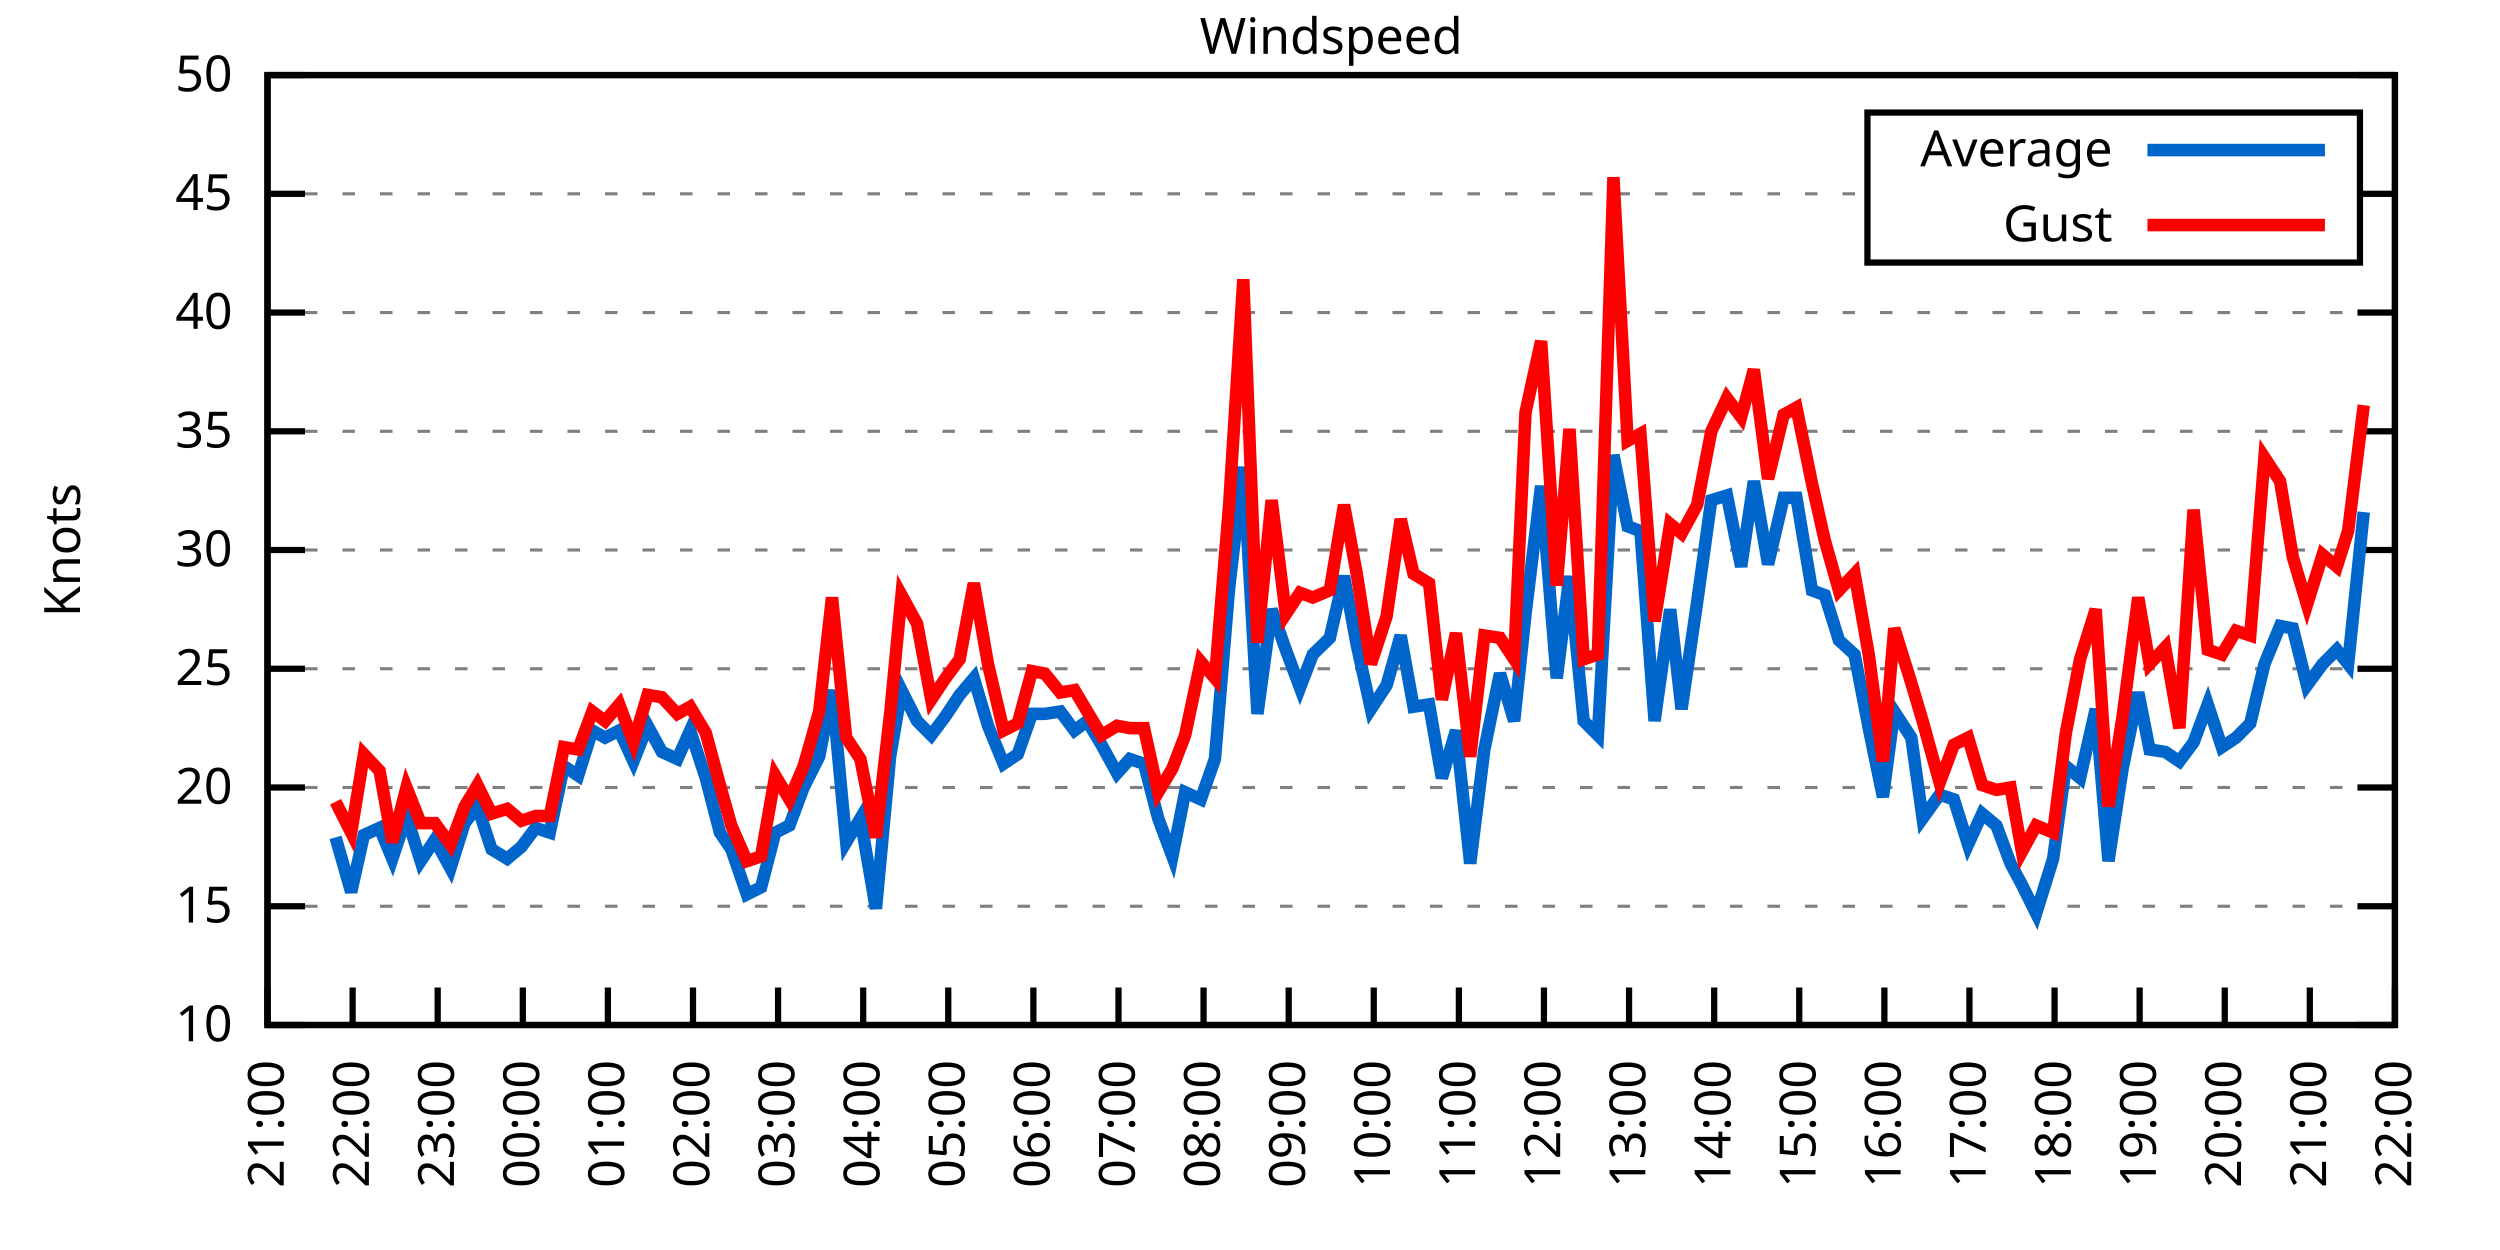
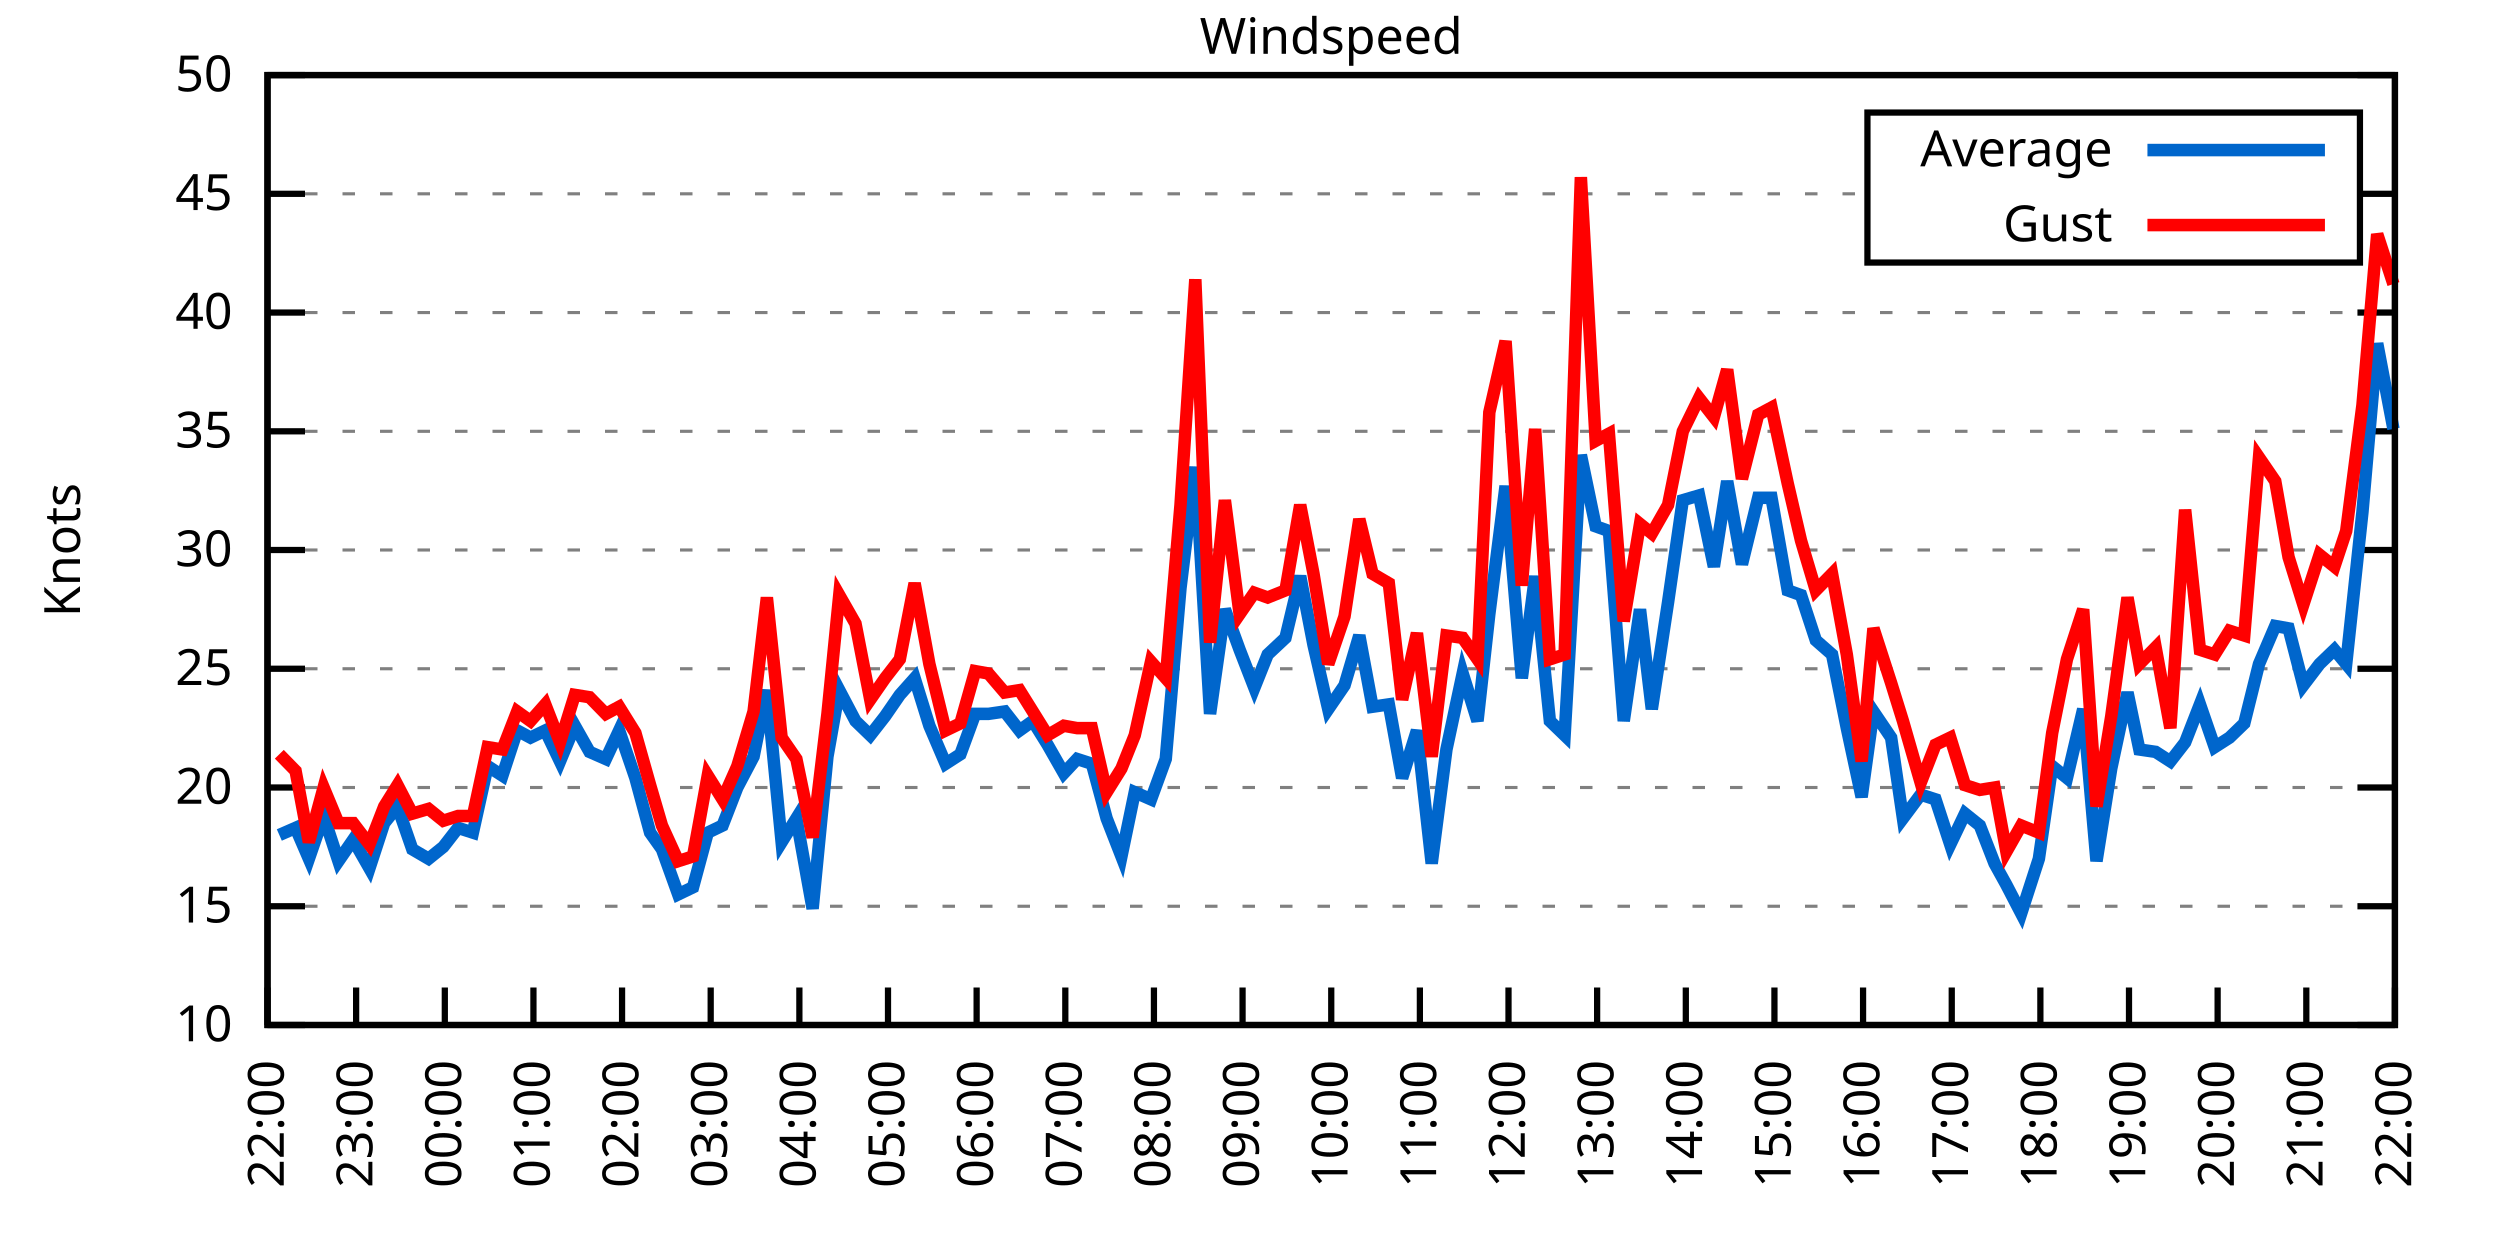
<svg xmlns="http://www.w3.org/2000/svg" xmlns:xlink="http://www.w3.org/1999/xlink" width="400" height="200" viewBox="0 0 400 200">
  <g id="gnuplot_canvas">
    <rect x="0" y="0" width="400" height="200" fill="none" />
    <defs>
      <circle id="gpDot" r="0.5" stroke-width="0.5" stroke="currentColor" />
      <path id="gpPt0" stroke-width="0.333" stroke="currentColor" d="M-1,0 h2 M0,-1 v2" />
      <path id="gpPt1" stroke-width="0.333" stroke="currentColor" d="M-1,-1 L1,1 M1,-1 L-1,1" />
      <path id="gpPt2" stroke-width="0.333" stroke="currentColor" d="M-1,0 L1,0 M0,-1 L0,1 M-1,-1 L1,1 M-1,1 L1,-1" />
      <rect id="gpPt3" stroke-width="0.333" stroke="currentColor" x="-1" y="-1" width="2" height="2" />
      <rect id="gpPt4" stroke-width="0.333" stroke="currentColor" fill="currentColor" x="-1" y="-1" width="2" height="2" />
      <circle id="gpPt5" stroke-width="0.333" stroke="currentColor" cx="0" cy="0" r="1" />
      <use xlink:href="#gpPt5" id="gpPt6" fill="currentColor" stroke="none" />
      <path id="gpPt7" stroke-width="0.333" stroke="currentColor" d="M0,-1.33 L-1.33,0.67 L1.33,0.67 z" />
      <use xlink:href="#gpPt7" id="gpPt8" fill="currentColor" stroke="none" />
      <use xlink:href="#gpPt7" id="gpPt9" stroke="currentColor" transform="rotate(180)" />
      <use xlink:href="#gpPt9" id="gpPt10" fill="currentColor" stroke="none" />
      <use xlink:href="#gpPt3" id="gpPt11" stroke="currentColor" transform="rotate(45)" />
      <use xlink:href="#gpPt11" id="gpPt12" fill="currentColor" stroke="none" />
      <path id="gpPt13" stroke-width="0.333" stroke="currentColor" d="M0,1.330 L1.265,0.411 L0.782,-1.067 L-0.782,-1.076 L-1.265,0.411 z" />
      <use xlink:href="#gpPt13" id="gpPt14" fill="currentColor" stroke="none" />
      <filter id="textbox" filterUnits="objectBoundingBox" x="0" y="0" height="1" width="1">
        <feFlood flood-color="white" flood-opacity="1" result="bgnd" />
        <feComposite in="SourceGraphic" in2="bgnd" operator="atop" />
      </filter>
      <filter id="greybox" filterUnits="objectBoundingBox" x="0" y="0" height="1" width="1">
        <feFlood flood-color="lightgrey" flood-opacity="1" result="grey" />
        <feComposite in="SourceGraphic" in2="grey" operator="atop" />
      </filter>
    </defs>
    <g fill="none" color="white" stroke="currentColor" stroke-width="1.00" stroke-linecap="butt" stroke-linejoin="miter">
</g>
    <g fill="none" color="black" stroke="currentColor" stroke-width="1.00" stroke-linecap="butt" stroke-linejoin="miter">
      <g stroke="none" shape-rendering="crispEdges">
        <polygon fill="rgb(255, 255, 255)" points="42.80,164.00 383.18,164.00 383.18,12.02 42.80,12.02 " />
      </g>
    </g>
    <g fill="none" color="black" stroke="currentColor" stroke-width="1.00" stroke-linecap="butt" stroke-linejoin="miter">
</g>
    <g fill="none" color="black" stroke="black" stroke-width="0.50" stroke-linecap="butt" stroke-linejoin="miter">
</g>
    <g fill="none" color="gray" stroke="currentColor" stroke-width="0.50" stroke-linecap="butt" stroke-linejoin="miter">
      <path stroke="gray" stroke-dasharray="2,4" class="gridline" d="M42.80,164.00 L383.19,164.00  " />
    </g>
    <g fill="none" color="gray" stroke="gray" stroke-width="1.00" stroke-linecap="butt" stroke-linejoin="miter">
</g>
    <g fill="none" color="black" stroke="currentColor" stroke-width="1.00" stroke-linecap="butt" stroke-linejoin="miter">
      <path stroke="black" d="M42.80,164.00 L48.80,164.00 M383.19,164.00 L377.19,164.00  " />
      <g transform="translate(37.20,166.60)" stroke="none" fill="black" font-family="Sans" font-size="8.00" text-anchor="end">
        <text>
          <tspan font-family="Sans"> 10</tspan>
        </text>
      </g>
    </g>
    <g fill="none" color="black" stroke="currentColor" stroke-width="1.00" stroke-linecap="butt" stroke-linejoin="miter">
</g>
    <g fill="none" color="black" stroke="black" stroke-width="0.50" stroke-linecap="butt" stroke-linejoin="miter">
</g>
    <g fill="none" color="gray" stroke="currentColor" stroke-width="0.50" stroke-linecap="butt" stroke-linejoin="miter">
      <path stroke="gray" stroke-dasharray="2,4" class="gridline" d="M42.80,145.00 L383.19,145.00  " />
    </g>
    <g fill="none" color="gray" stroke="gray" stroke-width="1.00" stroke-linecap="butt" stroke-linejoin="miter">
</g>
    <g fill="none" color="black" stroke="currentColor" stroke-width="1.00" stroke-linecap="butt" stroke-linejoin="miter">
      <path stroke="black" d="M42.80,145.00 L48.80,145.00 M383.19,145.00 L377.19,145.00  " />
      <g transform="translate(37.20,147.60)" stroke="none" fill="black" font-family="Sans" font-size="8.00" text-anchor="end">
        <text>
          <tspan font-family="Sans"> 15</tspan>
        </text>
      </g>
    </g>
    <g fill="none" color="black" stroke="currentColor" stroke-width="1.00" stroke-linecap="butt" stroke-linejoin="miter">
</g>
    <g fill="none" color="black" stroke="black" stroke-width="0.50" stroke-linecap="butt" stroke-linejoin="miter">
</g>
    <g fill="none" color="gray" stroke="currentColor" stroke-width="0.50" stroke-linecap="butt" stroke-linejoin="miter">
      <path stroke="gray" stroke-dasharray="2,4" class="gridline" d="M42.80,126.00 L383.19,126.00  " />
    </g>
    <g fill="none" color="gray" stroke="gray" stroke-width="1.00" stroke-linecap="butt" stroke-linejoin="miter">
</g>
    <g fill="none" color="black" stroke="currentColor" stroke-width="1.00" stroke-linecap="butt" stroke-linejoin="miter">
      <path stroke="black" d="M42.80,126.00 L48.80,126.00 M383.19,126.00 L377.19,126.00  " />
      <g transform="translate(37.20,128.60)" stroke="none" fill="black" font-family="Sans" font-size="8.00" text-anchor="end">
        <text>
          <tspan font-family="Sans"> 20</tspan>
        </text>
      </g>
    </g>
    <g fill="none" color="black" stroke="currentColor" stroke-width="1.00" stroke-linecap="butt" stroke-linejoin="miter">
</g>
    <g fill="none" color="black" stroke="black" stroke-width="0.50" stroke-linecap="butt" stroke-linejoin="miter">
</g>
    <g fill="none" color="gray" stroke="currentColor" stroke-width="0.50" stroke-linecap="butt" stroke-linejoin="miter">
      <path stroke="gray" stroke-dasharray="2,4" class="gridline" d="M42.80,107.00 L383.19,107.00  " />
    </g>
    <g fill="none" color="gray" stroke="gray" stroke-width="1.00" stroke-linecap="butt" stroke-linejoin="miter">
</g>
    <g fill="none" color="black" stroke="currentColor" stroke-width="1.00" stroke-linecap="butt" stroke-linejoin="miter">
      <path stroke="black" d="M42.80,107.00 L48.80,107.00 M383.19,107.00 L377.19,107.00  " />
      <g transform="translate(37.20,109.60)" stroke="none" fill="black" font-family="Sans" font-size="8.00" text-anchor="end">
        <text>
          <tspan font-family="Sans"> 25</tspan>
        </text>
      </g>
    </g>
    <g fill="none" color="black" stroke="currentColor" stroke-width="1.00" stroke-linecap="butt" stroke-linejoin="miter">
</g>
    <g fill="none" color="black" stroke="black" stroke-width="0.50" stroke-linecap="butt" stroke-linejoin="miter">
</g>
    <g fill="none" color="gray" stroke="currentColor" stroke-width="0.50" stroke-linecap="butt" stroke-linejoin="miter">
      <path stroke="gray" stroke-dasharray="2,4" class="gridline" d="M42.80,88.00 L383.19,88.00  " />
    </g>
    <g fill="none" color="gray" stroke="gray" stroke-width="1.00" stroke-linecap="butt" stroke-linejoin="miter">
</g>
    <g fill="none" color="black" stroke="currentColor" stroke-width="1.00" stroke-linecap="butt" stroke-linejoin="miter">
      <path stroke="black" d="M42.80,88.00 L48.80,88.00 M383.19,88.00 L377.19,88.00  " />
      <g transform="translate(37.20,90.60)" stroke="none" fill="black" font-family="Sans" font-size="8.00" text-anchor="end">
        <text>
          <tspan font-family="Sans"> 30</tspan>
        </text>
      </g>
    </g>
    <g fill="none" color="black" stroke="currentColor" stroke-width="1.00" stroke-linecap="butt" stroke-linejoin="miter">
</g>
    <g fill="none" color="black" stroke="black" stroke-width="0.50" stroke-linecap="butt" stroke-linejoin="miter">
</g>
    <g fill="none" color="gray" stroke="currentColor" stroke-width="0.50" stroke-linecap="butt" stroke-linejoin="miter">
      <path stroke="gray" stroke-dasharray="2,4" class="gridline" d="M42.80,69.01 L383.19,69.01  " />
    </g>
    <g fill="none" color="gray" stroke="gray" stroke-width="1.00" stroke-linecap="butt" stroke-linejoin="miter">
</g>
    <g fill="none" color="black" stroke="currentColor" stroke-width="1.00" stroke-linecap="butt" stroke-linejoin="miter">
      <path stroke="black" d="M42.80,69.01 L48.80,69.01 M383.19,69.01 L377.19,69.01  " />
      <g transform="translate(37.20,71.61)" stroke="none" fill="black" font-family="Sans" font-size="8.00" text-anchor="end">
        <text>
          <tspan font-family="Sans"> 35</tspan>
        </text>
      </g>
    </g>
    <g fill="none" color="black" stroke="currentColor" stroke-width="1.00" stroke-linecap="butt" stroke-linejoin="miter">
</g>
    <g fill="none" color="black" stroke="black" stroke-width="0.50" stroke-linecap="butt" stroke-linejoin="miter">
</g>
    <g fill="none" color="gray" stroke="currentColor" stroke-width="0.50" stroke-linecap="butt" stroke-linejoin="miter">
      <path stroke="gray" stroke-dasharray="2,4" class="gridline" d="M42.80,50.01 L383.19,50.01  " />
    </g>
    <g fill="none" color="gray" stroke="gray" stroke-width="1.00" stroke-linecap="butt" stroke-linejoin="miter">
</g>
    <g fill="none" color="black" stroke="currentColor" stroke-width="1.00" stroke-linecap="butt" stroke-linejoin="miter">
      <path stroke="black" d="M42.80,50.01 L48.80,50.01 M383.19,50.01 L377.19,50.01  " />
      <g transform="translate(37.20,52.61)" stroke="none" fill="black" font-family="Sans" font-size="8.00" text-anchor="end">
        <text>
          <tspan font-family="Sans"> 40</tspan>
        </text>
      </g>
    </g>
    <g fill="none" color="black" stroke="currentColor" stroke-width="1.00" stroke-linecap="butt" stroke-linejoin="miter">
</g>
    <g fill="none" color="black" stroke="black" stroke-width="0.50" stroke-linecap="butt" stroke-linejoin="miter">
</g>
    <g fill="none" color="gray" stroke="currentColor" stroke-width="0.50" stroke-linecap="butt" stroke-linejoin="miter">
      <path stroke="gray" stroke-dasharray="2,4" class="gridline" d="M42.80,31.01 L298.79,31.01 M377.59,31.01 L383.19,31.01  " />
    </g>
    <g fill="none" color="gray" stroke="gray" stroke-width="1.00" stroke-linecap="butt" stroke-linejoin="miter">
</g>
    <g fill="none" color="black" stroke="currentColor" stroke-width="1.00" stroke-linecap="butt" stroke-linejoin="miter">
      <path stroke="black" d="M42.80,31.01 L48.80,31.01 M383.19,31.01 L377.19,31.01  " />
      <g transform="translate(37.20,33.61)" stroke="none" fill="black" font-family="Sans" font-size="8.00" text-anchor="end">
        <text>
          <tspan font-family="Sans"> 45</tspan>
        </text>
      </g>
    </g>
    <g fill="none" color="black" stroke="currentColor" stroke-width="1.00" stroke-linecap="butt" stroke-linejoin="miter">
</g>
    <g fill="none" color="black" stroke="black" stroke-width="0.50" stroke-linecap="butt" stroke-linejoin="miter">
</g>
    <g fill="none" color="gray" stroke="currentColor" stroke-width="0.50" stroke-linecap="butt" stroke-linejoin="miter">
      <path stroke="gray" stroke-dasharray="2,4" class="gridline" d="M42.80,12.01 L383.19,12.01  " />
    </g>
    <g fill="none" color="gray" stroke="gray" stroke-width="1.00" stroke-linecap="butt" stroke-linejoin="miter">
</g>
    <g fill="none" color="black" stroke="currentColor" stroke-width="1.00" stroke-linecap="butt" stroke-linejoin="miter">
      <path stroke="black" d="M42.80,12.01 L48.80,12.01 M383.19,12.01 L377.19,12.01  " />
      <g transform="translate(37.20,14.61)" stroke="none" fill="black" font-family="Sans" font-size="8.00" text-anchor="end">
        <text>
          <tspan font-family="Sans"> 50</tspan>
        </text>
      </g>
    </g>
    <g fill="none" color="black" stroke="currentColor" stroke-width="1.00" stroke-linecap="butt" stroke-linejoin="miter">
      <path stroke="black" d="M42.80,164.00 L42.80,158.00  " />
      <g transform="translate(45.40,169.60) rotate(270.00)" stroke="none" fill="black" font-family="Sans" font-size="8.00" text-anchor="end">
        <text>
-           <tspan font-family="Sans">21:00</tspan>
-         </text>
-       </g>
-     </g>
-     <g fill="none" color="black" stroke="currentColor" stroke-width="1.00" stroke-linecap="butt" stroke-linejoin="miter">
-       <path stroke="black" d="M56.42,164.00 L56.42,158.00  " />
-       <g transform="translate(59.02,169.60) rotate(270.00)" stroke="none" fill="black" font-family="Sans" font-size="8.00" text-anchor="end">
-         <text>
          <tspan font-family="Sans">22:00</tspan>
        </text>
      </g>
    </g>
    <g fill="none" color="black" stroke="currentColor" stroke-width="1.00" stroke-linecap="butt" stroke-linejoin="miter">
-       <path stroke="black" d="M70.03,164.00 L70.03,158.00  " />
-       <g transform="translate(72.63,169.60) rotate(270.00)" stroke="none" fill="black" font-family="Sans" font-size="8.00" text-anchor="end">
+       <path stroke="black" d="M56.98,164.00 L56.98,158.00  " />
+       <g transform="translate(59.58,169.60) rotate(270.00)" stroke="none" fill="black" font-family="Sans" font-size="8.00" text-anchor="end">
        <text>
          <tspan font-family="Sans">23:00</tspan>
        </text>
      </g>
    </g>
    <g fill="none" color="black" stroke="currentColor" stroke-width="1.00" stroke-linecap="butt" stroke-linejoin="miter">
-       <path stroke="black" d="M83.65,164.00 L83.65,158.00  " />
-       <g transform="translate(86.25,169.60) rotate(270.00)" stroke="none" fill="black" font-family="Sans" font-size="8.00" text-anchor="end">
+       <path stroke="black" d="M71.17,164.00 L71.17,158.00  " />
+       <g transform="translate(73.77,169.60) rotate(270.00)" stroke="none" fill="black" font-family="Sans" font-size="8.00" text-anchor="end">
        <text>
          <tspan font-family="Sans">00:00</tspan>
        </text>
      </g>
    </g>
    <g fill="none" color="black" stroke="currentColor" stroke-width="1.00" stroke-linecap="butt" stroke-linejoin="miter">
-       <path stroke="black" d="M97.26,164.00 L97.26,158.00  " />
-       <g transform="translate(99.86,169.60) rotate(270.00)" stroke="none" fill="black" font-family="Sans" font-size="8.00" text-anchor="end">
+       <path stroke="black" d="M85.35,164.00 L85.35,158.00  " />
+       <g transform="translate(87.95,169.60) rotate(270.00)" stroke="none" fill="black" font-family="Sans" font-size="8.00" text-anchor="end">
        <text>
          <tspan font-family="Sans">01:00</tspan>
        </text>
      </g>
    </g>
    <g fill="none" color="black" stroke="currentColor" stroke-width="1.00" stroke-linecap="butt" stroke-linejoin="miter">
-       <path stroke="black" d="M110.88,164.00 L110.88,158.00  " />
-       <g transform="translate(113.48,169.60) rotate(270.00)" stroke="none" fill="black" font-family="Sans" font-size="8.00" text-anchor="end">
+       <path stroke="black" d="M99.53,164.00 L99.53,158.00  " />
+       <g transform="translate(102.13,169.60) rotate(270.00)" stroke="none" fill="black" font-family="Sans" font-size="8.00" text-anchor="end">
        <text>
          <tspan font-family="Sans">02:00</tspan>
        </text>
      </g>
    </g>
    <g fill="none" color="black" stroke="currentColor" stroke-width="1.00" stroke-linecap="butt" stroke-linejoin="miter">
-       <path stroke="black" d="M124.49,164.00 L124.49,158.00  " />
-       <g transform="translate(127.09,169.60) rotate(270.00)" stroke="none" fill="black" font-family="Sans" font-size="8.00" text-anchor="end">
+       <path stroke="black" d="M113.71,164.00 L113.71,158.00  " />
+       <g transform="translate(116.31,169.60) rotate(270.00)" stroke="none" fill="black" font-family="Sans" font-size="8.00" text-anchor="end">
        <text>
          <tspan font-family="Sans">03:00</tspan>
        </text>
      </g>
    </g>
    <g fill="none" color="black" stroke="currentColor" stroke-width="1.00" stroke-linecap="butt" stroke-linejoin="miter">
-       <path stroke="black" d="M138.11,164.00 L138.11,158.00  " />
-       <g transform="translate(140.71,169.60) rotate(270.00)" stroke="none" fill="black" font-family="Sans" font-size="8.00" text-anchor="end">
+       <path stroke="black" d="M127.90,164.00 L127.90,158.00  " />
+       <g transform="translate(130.50,169.60) rotate(270.00)" stroke="none" fill="black" font-family="Sans" font-size="8.00" text-anchor="end">
        <text>
          <tspan font-family="Sans">04:00</tspan>
        </text>
      </g>
    </g>
    <g fill="none" color="black" stroke="currentColor" stroke-width="1.00" stroke-linecap="butt" stroke-linejoin="miter">
-       <path stroke="black" d="M151.72,164.00 L151.72,158.00  " />
-       <g transform="translate(154.32,169.60) rotate(270.00)" stroke="none" fill="black" font-family="Sans" font-size="8.00" text-anchor="end">
+       <path stroke="black" d="M142.08,164.00 L142.08,158.00  " />
+       <g transform="translate(144.68,169.60) rotate(270.00)" stroke="none" fill="black" font-family="Sans" font-size="8.00" text-anchor="end">
        <text>
          <tspan font-family="Sans">05:00</tspan>
        </text>
      </g>
    </g>
    <g fill="none" color="black" stroke="currentColor" stroke-width="1.00" stroke-linecap="butt" stroke-linejoin="miter">
-       <path stroke="black" d="M165.34,164.00 L165.34,158.00  " />
-       <g transform="translate(167.94,169.60) rotate(270.00)" stroke="none" fill="black" font-family="Sans" font-size="8.00" text-anchor="end">
+       <path stroke="black" d="M156.26,164.00 L156.26,158.00  " />
+       <g transform="translate(158.86,169.60) rotate(270.00)" stroke="none" fill="black" font-family="Sans" font-size="8.00" text-anchor="end">
        <text>
          <tspan font-family="Sans">06:00</tspan>
        </text>
      </g>
    </g>
    <g fill="none" color="black" stroke="currentColor" stroke-width="1.00" stroke-linecap="butt" stroke-linejoin="miter">
-       <path stroke="black" d="M178.96,164.00 L178.96,158.00  " />
-       <g transform="translate(181.56,169.60) rotate(270.00)" stroke="none" fill="black" font-family="Sans" font-size="8.00" text-anchor="end">
+       <path stroke="black" d="M170.45,164.00 L170.45,158.00  " />
+       <g transform="translate(173.05,169.60) rotate(270.00)" stroke="none" fill="black" font-family="Sans" font-size="8.00" text-anchor="end">
        <text>
          <tspan font-family="Sans">07:00</tspan>
        </text>
      </g>
    </g>
    <g fill="none" color="black" stroke="currentColor" stroke-width="1.00" stroke-linecap="butt" stroke-linejoin="miter">
-       <path stroke="black" d="M192.57,164.00 L192.57,158.00  " />
-       <g transform="translate(195.17,169.60) rotate(270.00)" stroke="none" fill="black" font-family="Sans" font-size="8.00" text-anchor="end">
+       <path stroke="black" d="M184.63,164.00 L184.63,158.00  " />
+       <g transform="translate(187.23,169.60) rotate(270.00)" stroke="none" fill="black" font-family="Sans" font-size="8.00" text-anchor="end">
        <text>
          <tspan font-family="Sans">08:00</tspan>
        </text>
      </g>
    </g>
    <g fill="none" color="black" stroke="currentColor" stroke-width="1.00" stroke-linecap="butt" stroke-linejoin="miter">
-       <path stroke="black" d="M206.19,164.00 L206.19,158.00  " />
-       <g transform="translate(208.79,169.60) rotate(270.00)" stroke="none" fill="black" font-family="Sans" font-size="8.00" text-anchor="end">
+       <path stroke="black" d="M198.81,164.00 L198.81,158.00  " />
+       <g transform="translate(201.41,169.60) rotate(270.00)" stroke="none" fill="black" font-family="Sans" font-size="8.00" text-anchor="end">
        <text>
          <tspan font-family="Sans">09:00</tspan>
        </text>
      </g>
    </g>
    <g fill="none" color="black" stroke="currentColor" stroke-width="1.00" stroke-linecap="butt" stroke-linejoin="miter">
-       <path stroke="black" d="M219.80,164.00 L219.80,158.00  " />
-       <g transform="translate(222.40,169.60) rotate(270.00)" stroke="none" fill="black" font-family="Sans" font-size="8.00" text-anchor="end">
+       <path stroke="black" d="M213.00,164.00 L213.00,158.00  " />
+       <g transform="translate(215.60,169.60) rotate(270.00)" stroke="none" fill="black" font-family="Sans" font-size="8.00" text-anchor="end">
        <text>
          <tspan font-family="Sans">10:00</tspan>
        </text>
      </g>
    </g>
    <g fill="none" color="black" stroke="currentColor" stroke-width="1.00" stroke-linecap="butt" stroke-linejoin="miter">
-       <path stroke="black" d="M233.42,164.00 L233.42,158.00  " />
-       <g transform="translate(236.02,169.60) rotate(270.00)" stroke="none" fill="black" font-family="Sans" font-size="8.00" text-anchor="end">
+       <path stroke="black" d="M227.18,164.00 L227.18,158.00  " />
+       <g transform="translate(229.78,169.60) rotate(270.00)" stroke="none" fill="black" font-family="Sans" font-size="8.00" text-anchor="end">
        <text>
          <tspan font-family="Sans">11:00</tspan>
        </text>
      </g>
    </g>
    <g fill="none" color="black" stroke="currentColor" stroke-width="1.00" stroke-linecap="butt" stroke-linejoin="miter">
-       <path stroke="black" d="M247.03,164.00 L247.03,158.00  " />
-       <g transform="translate(249.63,169.60) rotate(270.00)" stroke="none" fill="black" font-family="Sans" font-size="8.00" text-anchor="end">
+       <path stroke="black" d="M241.36,164.00 L241.36,158.00  " />
+       <g transform="translate(243.96,169.60) rotate(270.00)" stroke="none" fill="black" font-family="Sans" font-size="8.00" text-anchor="end">
        <text>
          <tspan font-family="Sans">12:00</tspan>
        </text>
      </g>
    </g>
    <g fill="none" color="black" stroke="currentColor" stroke-width="1.00" stroke-linecap="butt" stroke-linejoin="miter">
-       <path stroke="black" d="M260.65,164.00 L260.65,158.00  " />
-       <g transform="translate(263.25,169.60) rotate(270.00)" stroke="none" fill="black" font-family="Sans" font-size="8.00" text-anchor="end">
+       <path stroke="black" d="M255.54,164.00 L255.54,158.00  " />
+       <g transform="translate(258.14,169.60) rotate(270.00)" stroke="none" fill="black" font-family="Sans" font-size="8.00" text-anchor="end">
        <text>
          <tspan font-family="Sans">13:00</tspan>
        </text>
      </g>
    </g>
    <g fill="none" color="black" stroke="currentColor" stroke-width="1.00" stroke-linecap="butt" stroke-linejoin="miter">
-       <path stroke="black" d="M274.27,164.00 L274.27,158.00  " />
-       <g transform="translate(276.87,169.60) rotate(270.00)" stroke="none" fill="black" font-family="Sans" font-size="8.00" text-anchor="end">
+       <path stroke="black" d="M269.73,164.00 L269.73,158.00  " />
+       <g transform="translate(272.33,169.60) rotate(270.00)" stroke="none" fill="black" font-family="Sans" font-size="8.00" text-anchor="end">
        <text>
          <tspan font-family="Sans">14:00</tspan>
        </text>
      </g>
    </g>
    <g fill="none" color="black" stroke="currentColor" stroke-width="1.00" stroke-linecap="butt" stroke-linejoin="miter">
-       <path stroke="black" d="M287.88,164.00 L287.88,158.00  " />
-       <g transform="translate(290.48,169.60) rotate(270.00)" stroke="none" fill="black" font-family="Sans" font-size="8.00" text-anchor="end">
+       <path stroke="black" d="M283.91,164.00 L283.91,158.00  " />
+       <g transform="translate(286.51,169.60) rotate(270.00)" stroke="none" fill="black" font-family="Sans" font-size="8.00" text-anchor="end">
        <text>
          <tspan font-family="Sans">15:00</tspan>
        </text>
      </g>
    </g>
    <g fill="none" color="black" stroke="currentColor" stroke-width="1.00" stroke-linecap="butt" stroke-linejoin="miter">
-       <path stroke="black" d="M301.50,164.00 L301.50,158.00  " />
-       <g transform="translate(304.10,169.60) rotate(270.00)" stroke="none" fill="black" font-family="Sans" font-size="8.00" text-anchor="end">
+       <path stroke="black" d="M298.09,164.00 L298.09,158.00  " />
+       <g transform="translate(300.69,169.60) rotate(270.00)" stroke="none" fill="black" font-family="Sans" font-size="8.00" text-anchor="end">
        <text>
          <tspan font-family="Sans">16:00</tspan>
        </text>
      </g>
    </g>
    <g fill="none" color="black" stroke="currentColor" stroke-width="1.00" stroke-linecap="butt" stroke-linejoin="miter">
-       <path stroke="black" d="M315.11,164.00 L315.11,158.00  " />
-       <g transform="translate(317.71,169.60) rotate(270.00)" stroke="none" fill="black" font-family="Sans" font-size="8.00" text-anchor="end">
+       <path stroke="black" d="M312.28,164.00 L312.28,158.00  " />
+       <g transform="translate(314.88,169.60) rotate(270.00)" stroke="none" fill="black" font-family="Sans" font-size="8.00" text-anchor="end">
        <text>
          <tspan font-family="Sans">17:00</tspan>
        </text>
      </g>
    </g>
    <g fill="none" color="black" stroke="currentColor" stroke-width="1.00" stroke-linecap="butt" stroke-linejoin="miter">
-       <path stroke="black" d="M328.73,164.00 L328.73,158.00  " />
-       <g transform="translate(331.33,169.60) rotate(270.00)" stroke="none" fill="black" font-family="Sans" font-size="8.00" text-anchor="end">
+       <path stroke="black" d="M326.46,164.00 L326.46,158.00  " />
+       <g transform="translate(329.06,169.60) rotate(270.00)" stroke="none" fill="black" font-family="Sans" font-size="8.00" text-anchor="end">
        <text>
          <tspan font-family="Sans">18:00</tspan>
        </text>
      </g>
    </g>
    <g fill="none" color="black" stroke="currentColor" stroke-width="1.00" stroke-linecap="butt" stroke-linejoin="miter">
-       <path stroke="black" d="M342.34,164.00 L342.34,158.00  " />
-       <g transform="translate(344.94,169.60) rotate(270.00)" stroke="none" fill="black" font-family="Sans" font-size="8.00" text-anchor="end">
+       <path stroke="black" d="M340.64,164.00 L340.64,158.00  " />
+       <g transform="translate(343.24,169.60) rotate(270.00)" stroke="none" fill="black" font-family="Sans" font-size="8.00" text-anchor="end">
        <text>
          <tspan font-family="Sans">19:00</tspan>
        </text>
      </g>
    </g>
    <g fill="none" color="black" stroke="currentColor" stroke-width="1.00" stroke-linecap="butt" stroke-linejoin="miter">
-       <path stroke="black" d="M355.96,164.00 L355.96,158.00  " />
-       <g transform="translate(358.56,169.60) rotate(270.00)" stroke="none" fill="black" font-family="Sans" font-size="8.00" text-anchor="end">
+       <path stroke="black" d="M354.82,164.00 L354.82,158.00  " />
+       <g transform="translate(357.42,169.60) rotate(270.00)" stroke="none" fill="black" font-family="Sans" font-size="8.00" text-anchor="end">
        <text>
          <tspan font-family="Sans">20:00</tspan>
        </text>
      </g>
    </g>
    <g fill="none" color="black" stroke="currentColor" stroke-width="1.00" stroke-linecap="butt" stroke-linejoin="miter">
-       <path stroke="black" d="M369.57,164.00 L369.57,158.00  " />
-       <g transform="translate(372.17,169.60) rotate(270.00)" stroke="none" fill="black" font-family="Sans" font-size="8.00" text-anchor="end">
+       <path stroke="black" d="M369.01,164.00 L369.01,158.00  " />
+       <g transform="translate(371.61,169.60) rotate(270.00)" stroke="none" fill="black" font-family="Sans" font-size="8.00" text-anchor="end">
        <text>
          <tspan font-family="Sans">21:00</tspan>
        </text>
      </g>
    </g>
    <g fill="none" color="black" stroke="currentColor" stroke-width="1.00" stroke-linecap="butt" stroke-linejoin="miter">
      <path stroke="black" d="M383.19,164.00 L383.19,158.00  " />
      <g transform="translate(385.79,169.60) rotate(270.00)" stroke="none" fill="black" font-family="Sans" font-size="8.00" text-anchor="end">
        <text>
          <tspan font-family="Sans">22:00</tspan>
        </text>
      </g>
    </g>
    <g fill="none" color="black" stroke="currentColor" stroke-width="1.00" stroke-linecap="butt" stroke-linejoin="miter">
</g>
    <g fill="none" color="black" stroke="currentColor" stroke-width="1.00" stroke-linecap="butt" stroke-linejoin="miter">
      <path stroke="black" d="M42.80,12.01 L42.80,164.00 L383.19,164.00 L383.19,12.01 L42.80,12.01 Z  " />
    </g>
    <g fill="none" color="black" stroke="currentColor" stroke-width="1.00" stroke-linecap="butt" stroke-linejoin="miter">
</g>
    <g fill="none" color="black" stroke="currentColor" stroke-width="1.00" stroke-linecap="butt" stroke-linejoin="miter">
      <path stroke="black" d="M298.79,42.01 L298.79,18.01 L377.59,18.01 L377.59,42.01 L298.79,42.01 Z  " />
    </g>
    <g id="Windspeed_plot_1">
      <g fill="none" color="white" stroke="black" stroke-width="2.00" stroke-linecap="butt" stroke-linejoin="miter">
</g>
      <g fill="none" color="black" stroke="currentColor" stroke-width="2.00" stroke-linecap="butt" stroke-linejoin="miter">
        <g transform="translate(337.99,26.61)" stroke="none" fill="black" font-family="Sans" font-size="8.00" text-anchor="end">
          <text>
            <tspan font-family="Sans">Average</tspan>
          </text>
        </g>
      </g>
      <g fill="none" color="black" stroke="currentColor" stroke-width="2.00" stroke-linecap="butt" stroke-linejoin="miter">
-         <path stroke="rgb(  0, 102, 204)" d="M343.59,24.01 L371.99,24.01 M53.69,133.98 L56.19,142.72 L58.23,133.60 L60.73,132.46 L62.77,137.40 L65.04,130.56   L67.31,137.78 L69.58,134.36 L72.07,138.92 L74.34,131.70 L76.39,129.04 L78.65,135.88 L81.15,137.40 L83.42,135.50   L85.69,132.46 L87.96,133.22 L90.23,122.58 L92.50,124.10 L94.77,116.88 L96.81,118.02 L99.08,116.88 L101.35,121.82   L103.62,116.12 L105.89,120.30 L108.38,121.44 L110.42,116.88 L112.92,124.48 L115.19,133.22 L117.01,135.88 L119.50,143.10   L121.77,141.96 L124.04,133.22 L126.31,132.08 L128.58,126.00 L131.07,121.06 L133.12,110.42 L135.39,134.74 L137.66,130.94   L140.15,145.38 L142.42,121.06 L144.24,110.42 L146.73,115.36 L149.00,117.64 L151.27,114.60 L153.54,111.18 L155.81,108.52   L158.08,116.12 L160.57,122.20 L162.84,120.68 L165.11,114.22 L167.16,114.22 L169.65,113.84 L171.92,116.88 L173.96,115.36   L176.23,119.16 L178.73,123.72 L180.77,121.44 L183.04,122.20 L185.31,130.94 L187.58,137.02 L189.62,126.76 L192.12,127.90   L194.39,121.44 L196.66,94.08 L198.93,74.71 L201.19,114.22 L203.46,97.50 L205.73,103.96 L208.00,110.04 L210.04,104.72   L212.77,102.06 L215.04,92.18 L217.08,103.20 L219.35,113.46 L221.85,109.66 L224.11,101.68 L226.16,113.08 L228.65,112.70   L230.70,124.48 L232.96,116.88 L235.23,138.16 L237.50,119.92 L240.00,107.76 L242.27,115.36 L244.08,98.26 L246.58,77.75   L249.08,108.52 L251.12,92.18 L253.39,115.36 L255.66,117.64 L258.15,72.81 L260.42,84.21 L262.47,84.97 L264.73,115.36   L267.23,97.50 L269.05,113.46 L271.54,96.36 L273.81,80.03 L276.31,79.27 L278.58,90.66 L280.62,76.99 L282.89,90.28   L285.38,79.65 L287.43,79.65 L289.92,94.46 L291.97,95.22 L294.23,102.44 L296.73,104.72 L299.00,116.50 L301.27,127.52   L303.08,113.84 L305.81,118.02 L307.62,130.94 L310.35,127.14 L312.62,127.90 L314.89,135.12 L317.15,130.18 L319.42,132.08   L321.69,138.16 L323.51,141.58 L325.78,146.14 L328.50,137.40 L330.54,122.58 L332.81,124.48 L335.31,113.46 L337.35,137.78   L339.62,122.96 L342.12,110.80 L343.93,119.92 L346.43,120.30 L348.70,121.82 L350.97,118.78 L353.24,112.70 L355.50,119.54   L357.77,118.02 L360.04,115.74 L362.31,106.24 L364.81,100.16 L366.85,100.54 L369.12,109.66 L371.62,106.24 L373.89,103.96   L375.70,106.24 L378.20,81.93  " />
+         <path stroke="rgb(  0, 102, 204)" d="M343.59,24.01 L371.99,24.01 M44.69,133.60 L47.29,132.46 L49.42,137.40 L51.78,130.56 L54.15,137.78 L56.51,134.36   L59.11,138.92 L61.47,131.70 L63.60,129.04 L65.97,135.88 L68.57,137.40 L70.93,135.50 L73.29,132.46 L75.66,133.22   L78.02,122.58 L80.38,124.10 L82.75,116.88 L84.88,118.02 L87.24,116.88 L89.60,121.82 L91.97,116.12 L94.33,120.30   L96.93,121.44 L99.06,116.88 L101.66,124.48 L104.02,133.22 L105.91,135.88 L108.51,143.10 L110.88,141.96 L113.24,133.22   L115.61,132.08 L117.97,126.00 L120.57,121.06 L122.70,110.42 L125.06,134.74 L127.42,130.94 L130.02,145.38 L132.39,121.06   L134.28,110.42 L136.88,115.36 L139.24,117.64 L141.61,114.60 L143.97,111.18 L146.34,108.52 L148.70,116.12 L151.30,122.20   L153.66,120.68 L156.03,114.22 L158.15,114.22 L160.75,113.84 L163.12,116.88 L165.25,115.36 L167.61,119.16 L170.21,123.72   L172.34,121.44 L174.70,122.20 L177.06,130.94 L179.43,137.02 L181.56,126.76 L184.16,127.90 L186.52,121.44 L188.88,94.08   L191.25,74.71 L193.61,114.22 L195.98,97.50 L198.34,103.96 L200.70,110.04 L202.83,104.72 L205.67,102.06 L208.03,92.18   L210.16,103.20 L212.52,113.46 L215.12,109.66 L217.49,101.68 L219.61,113.08 L222.21,112.70 L224.34,124.48 L226.71,116.88   L229.07,138.16 L231.43,119.92 L234.03,107.76 L236.40,115.36 L238.29,98.26 L240.89,77.75 L243.49,108.52 L245.62,92.18   L247.98,115.36 L250.34,117.64 L252.94,72.81 L255.31,84.21 L257.43,84.97 L259.80,115.36 L262.40,97.50 L264.29,113.46   L266.89,96.36 L269.25,80.03 L271.85,79.27 L274.22,90.66 L276.35,76.99 L278.71,90.28 L281.31,79.65 L283.44,79.65   L286.04,94.46 L288.16,95.22 L290.53,102.44 L293.13,104.72 L295.49,116.50 L297.86,127.52 L299.75,113.84 L302.58,118.02   L304.47,130.94 L307.31,127.14 L309.68,127.90 L312.04,135.12 L314.40,130.18 L316.77,132.08 L319.13,138.16 L321.02,141.58   L323.39,146.14 L326.22,137.40 L328.35,122.58 L330.71,124.48 L333.31,113.46 L335.44,137.78 L337.80,122.96 L340.40,110.80   L342.30,119.92 L344.90,120.30 L347.26,121.82 L349.62,118.78 L351.99,112.70 L354.35,119.54 L356.72,118.02 L359.08,115.74   L361.44,106.24 L364.04,100.16 L366.17,100.54 L368.53,109.66 L371.13,106.24 L373.50,103.96 L375.39,106.24 L377.99,81.93   L380.35,54.95 L382.95,68.63  " />
      </g>
    </g>
    <g id="Windspeed_plot_2">
      <g fill="none" color="black" stroke="currentColor" stroke-width="2.00" stroke-linecap="butt" stroke-linejoin="miter">
        <g transform="translate(337.99,38.61)" stroke="none" fill="black" font-family="Sans" font-size="8.00" text-anchor="end">
          <text>
            <tspan font-family="Sans">Gust</tspan>
          </text>
        </g>
      </g>
      <g fill="none" color="black" stroke="currentColor" stroke-width="2.00" stroke-linecap="butt" stroke-linejoin="miter">
-         <path stroke="rgb(255,   0,   0)" d="M343.59,36.01 L371.99,36.01 M53.69,128.28 L56.19,133.22 L58.23,120.68 L60.73,123.34 L62.77,134.74 L65.04,126.00   L67.31,131.70 L69.58,131.70 L72.07,135.12 L74.34,129.04 L76.39,125.62 L78.65,130.18 L81.15,129.42 L83.42,131.32   L85.69,130.56 L87.96,130.56 L90.23,119.54 L92.50,119.92 L94.77,113.84 L96.81,115.36 L99.08,112.70 L101.35,118.78   L103.62,111.18 L105.89,111.56 L108.38,114.22 L110.42,113.08 L112.92,117.26 L115.19,125.62 L117.01,132.08 L119.50,137.78   L121.77,137.02 L124.04,124.10 L126.31,127.90 L128.58,122.58 L131.07,113.84 L133.12,95.60 L135.39,118.02 L137.66,121.44   L140.15,133.98 L142.42,114.22 L144.24,95.22 L146.73,99.78 L149.00,111.94 L151.27,108.52 L153.54,105.48 L155.81,93.32   L158.08,106.24 L160.57,116.88 L162.84,115.74 L165.11,107.38 L167.16,107.76 L169.65,110.80 L171.92,110.42 L173.96,113.84   L176.23,117.64 L178.73,116.12 L180.77,116.50 L183.04,116.50 L185.31,126.76 L187.58,122.96 L189.62,117.64 L192.12,105.86   L194.39,108.52 L196.66,80.79 L198.93,44.69 L201.19,102.82 L203.46,80.03 L205.73,98.26 L208.00,94.84 L210.04,95.60   L212.77,94.46 L215.04,80.79 L217.08,91.80 L219.35,106.24 L221.85,98.64 L224.11,83.07 L226.16,91.80 L228.65,93.32   L230.70,111.94 L232.96,101.30 L235.23,121.06 L237.50,101.68 L240.00,102.06 L242.27,105.48 L244.08,65.97 L246.58,54.57   L249.08,93.70 L251.12,68.63 L253.39,105.48 L255.66,104.72 L258.15,28.35 L260.42,70.53 L262.47,69.39 L264.73,99.40   L267.23,83.83 L269.05,85.35 L271.54,80.79 L273.81,69.01 L276.31,63.69 L278.58,66.73 L280.62,59.13 L282.89,76.61   L285.38,66.35 L287.43,65.21 L289.92,77.37 L291.97,86.49 L294.23,94.46 L296.73,91.80 L299.00,104.72 L301.27,121.82   L303.08,100.54 L305.81,109.28 L307.62,115.36 L310.35,125.24 L312.62,119.16 L314.89,118.02 L317.15,125.62 L319.42,126.38   L321.69,126.00 L323.51,136.26 L325.78,132.08 L328.50,133.22 L330.54,117.26 L332.81,105.48 L335.31,97.50 L337.35,129.04   L339.62,114.60 L342.12,95.60 L343.93,106.24 L346.43,103.58 L348.70,116.50 L350.97,81.55 L353.24,103.96 L355.50,104.72   L357.77,100.92 L360.04,101.68 L362.31,73.19 L364.81,76.99 L366.85,89.14 L369.12,96.74 L371.62,88.76 L373.89,90.66   L375.70,84.97 L378.20,64.83  " />
+         <path stroke="rgb(255,   0,   0)" d="M343.59,36.01 L371.99,36.01 M44.69,120.68 L47.29,123.34 L49.42,134.74 L51.78,126.00 L54.15,131.70 L56.51,131.70   L59.11,135.12 L61.47,129.04 L63.60,125.62 L65.97,130.18 L68.57,129.42 L70.93,131.32 L73.29,130.56 L75.66,130.56   L78.02,119.54 L80.38,119.92 L82.75,113.84 L84.88,115.36 L87.24,112.70 L89.60,118.78 L91.97,111.18 L94.33,111.56   L96.93,114.22 L99.06,113.08 L101.66,117.26 L104.02,125.62 L105.91,132.08 L108.51,137.78 L110.88,137.02 L113.24,124.10   L115.61,127.90 L117.97,122.58 L120.57,113.84 L122.70,95.60 L125.06,118.02 L127.42,121.44 L130.02,133.98 L132.39,114.22   L134.28,95.22 L136.88,99.78 L139.24,111.94 L141.61,108.52 L143.97,105.48 L146.34,93.32 L148.70,106.24 L151.30,116.88   L153.66,115.74 L156.03,107.38 L158.15,107.76 L160.75,110.80 L163.12,110.42 L165.25,113.84 L167.61,117.64 L170.21,116.12   L172.34,116.50 L174.70,116.50 L177.06,126.76 L179.43,122.96 L181.56,117.64 L184.16,105.86 L186.52,108.52 L188.88,80.79   L191.25,44.69 L193.61,102.82 L195.98,80.03 L198.34,98.26 L200.70,94.84 L202.83,95.60 L205.67,94.46 L208.03,80.79   L210.16,91.80 L212.52,106.24 L215.12,98.64 L217.49,83.07 L219.61,91.80 L222.21,93.32 L224.34,111.94 L226.71,101.30   L229.07,121.06 L231.43,101.68 L234.03,102.06 L236.40,105.48 L238.29,65.97 L240.89,54.57 L243.49,93.70 L245.62,68.63   L247.98,105.48 L250.34,104.72 L252.94,28.35 L255.31,70.53 L257.43,69.39 L259.80,99.40 L262.40,83.83 L264.29,85.35   L266.89,80.79 L269.25,69.01 L271.85,63.69 L274.22,66.73 L276.35,59.13 L278.71,76.61 L281.31,66.35 L283.44,65.21   L286.04,77.37 L288.16,86.49 L290.53,94.46 L293.13,91.80 L295.49,104.72 L297.86,121.82 L299.75,100.54 L302.58,109.28   L304.47,115.36 L307.31,125.24 L309.68,119.16 L312.04,118.02 L314.40,125.62 L316.77,126.38 L319.13,126.00 L321.02,136.26   L323.39,132.08 L326.22,133.22 L328.35,117.26 L330.71,105.48 L333.31,97.50 L335.44,129.04 L337.80,114.60 L340.40,95.60   L342.30,106.24 L344.90,103.58 L347.26,116.50 L349.62,81.55 L351.99,103.96 L354.35,104.72 L356.72,100.92 L359.08,101.68   L361.44,73.19 L364.04,76.99 L366.17,89.14 L368.53,96.74 L371.13,88.76 L373.50,90.66 L375.39,84.97 L377.99,64.83   L380.35,37.47 L382.95,45.45  " />
      </g>
    </g>
    <g fill="none" color="black" stroke="currentColor" stroke-width="2.00" stroke-linecap="butt" stroke-linejoin="miter">
</g>
    <g fill="none" color="black" stroke="black" stroke-width="1.00" stroke-linecap="butt" stroke-linejoin="miter">
</g>
    <g fill="none" color="black" stroke="currentColor" stroke-width="1.00" stroke-linecap="butt" stroke-linejoin="miter">
      <path stroke="black" d="M42.80,12.01 L42.80,164.00 L383.19,164.00 L383.19,12.01 L42.80,12.01 Z  " />
      <g transform="translate(12.80,88.01) rotate(270.00)" stroke="none" fill="black" font-family="Sans" font-size="8.00" text-anchor="middle">
        <text>
          <tspan font-family="Sans">Knots</tspan>
        </text>
      </g>
    </g>
    <g fill="none" color="black" stroke="currentColor" stroke-width="1.00" stroke-linecap="butt" stroke-linejoin="miter">
</g>
    <g fill="none" color="black" stroke="currentColor" stroke-width="1.00" stroke-linecap="butt" stroke-linejoin="miter">
      <g transform="translate(212.99,8.61)" stroke="none" fill="black" font-family="Sans" font-size="8.00" text-anchor="middle">
        <text>
          <tspan font-family="Sans">Windspeed</tspan>
        </text>
      </g>
    </g>
    <g fill="none" color="black" stroke="currentColor" stroke-width="1.00" stroke-linecap="butt" stroke-linejoin="miter">
</g>
  </g>
</svg>
